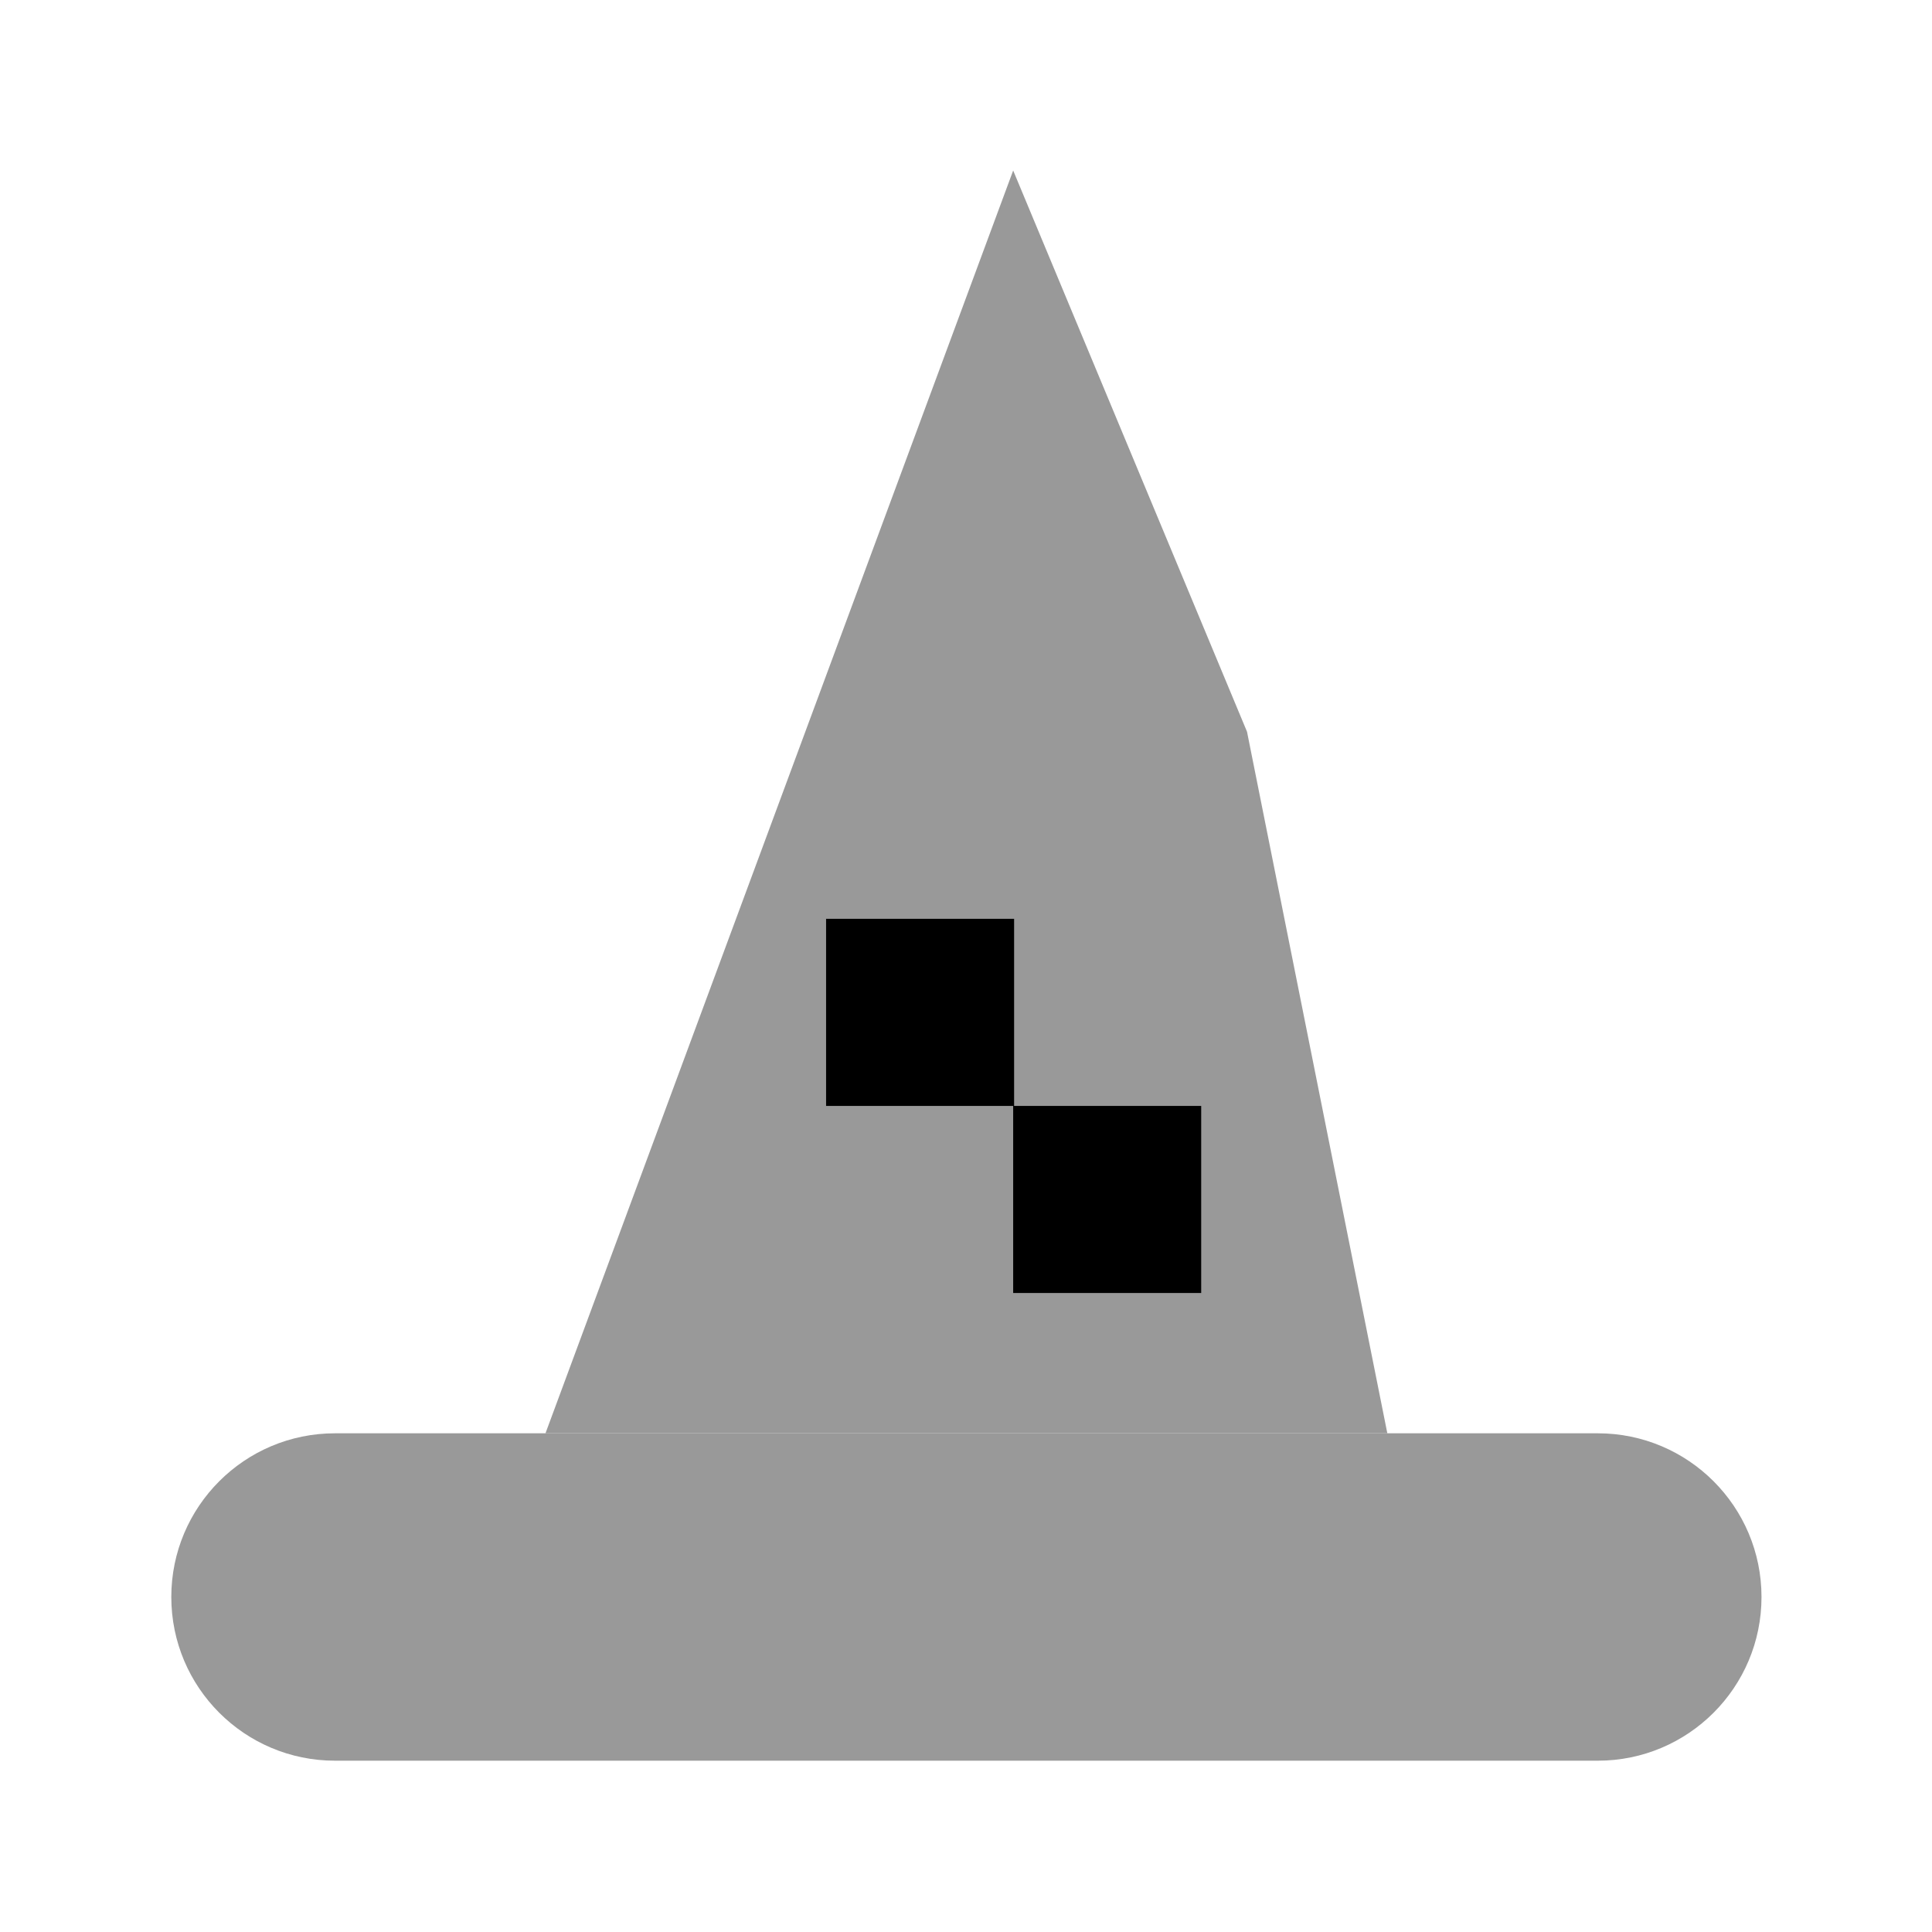
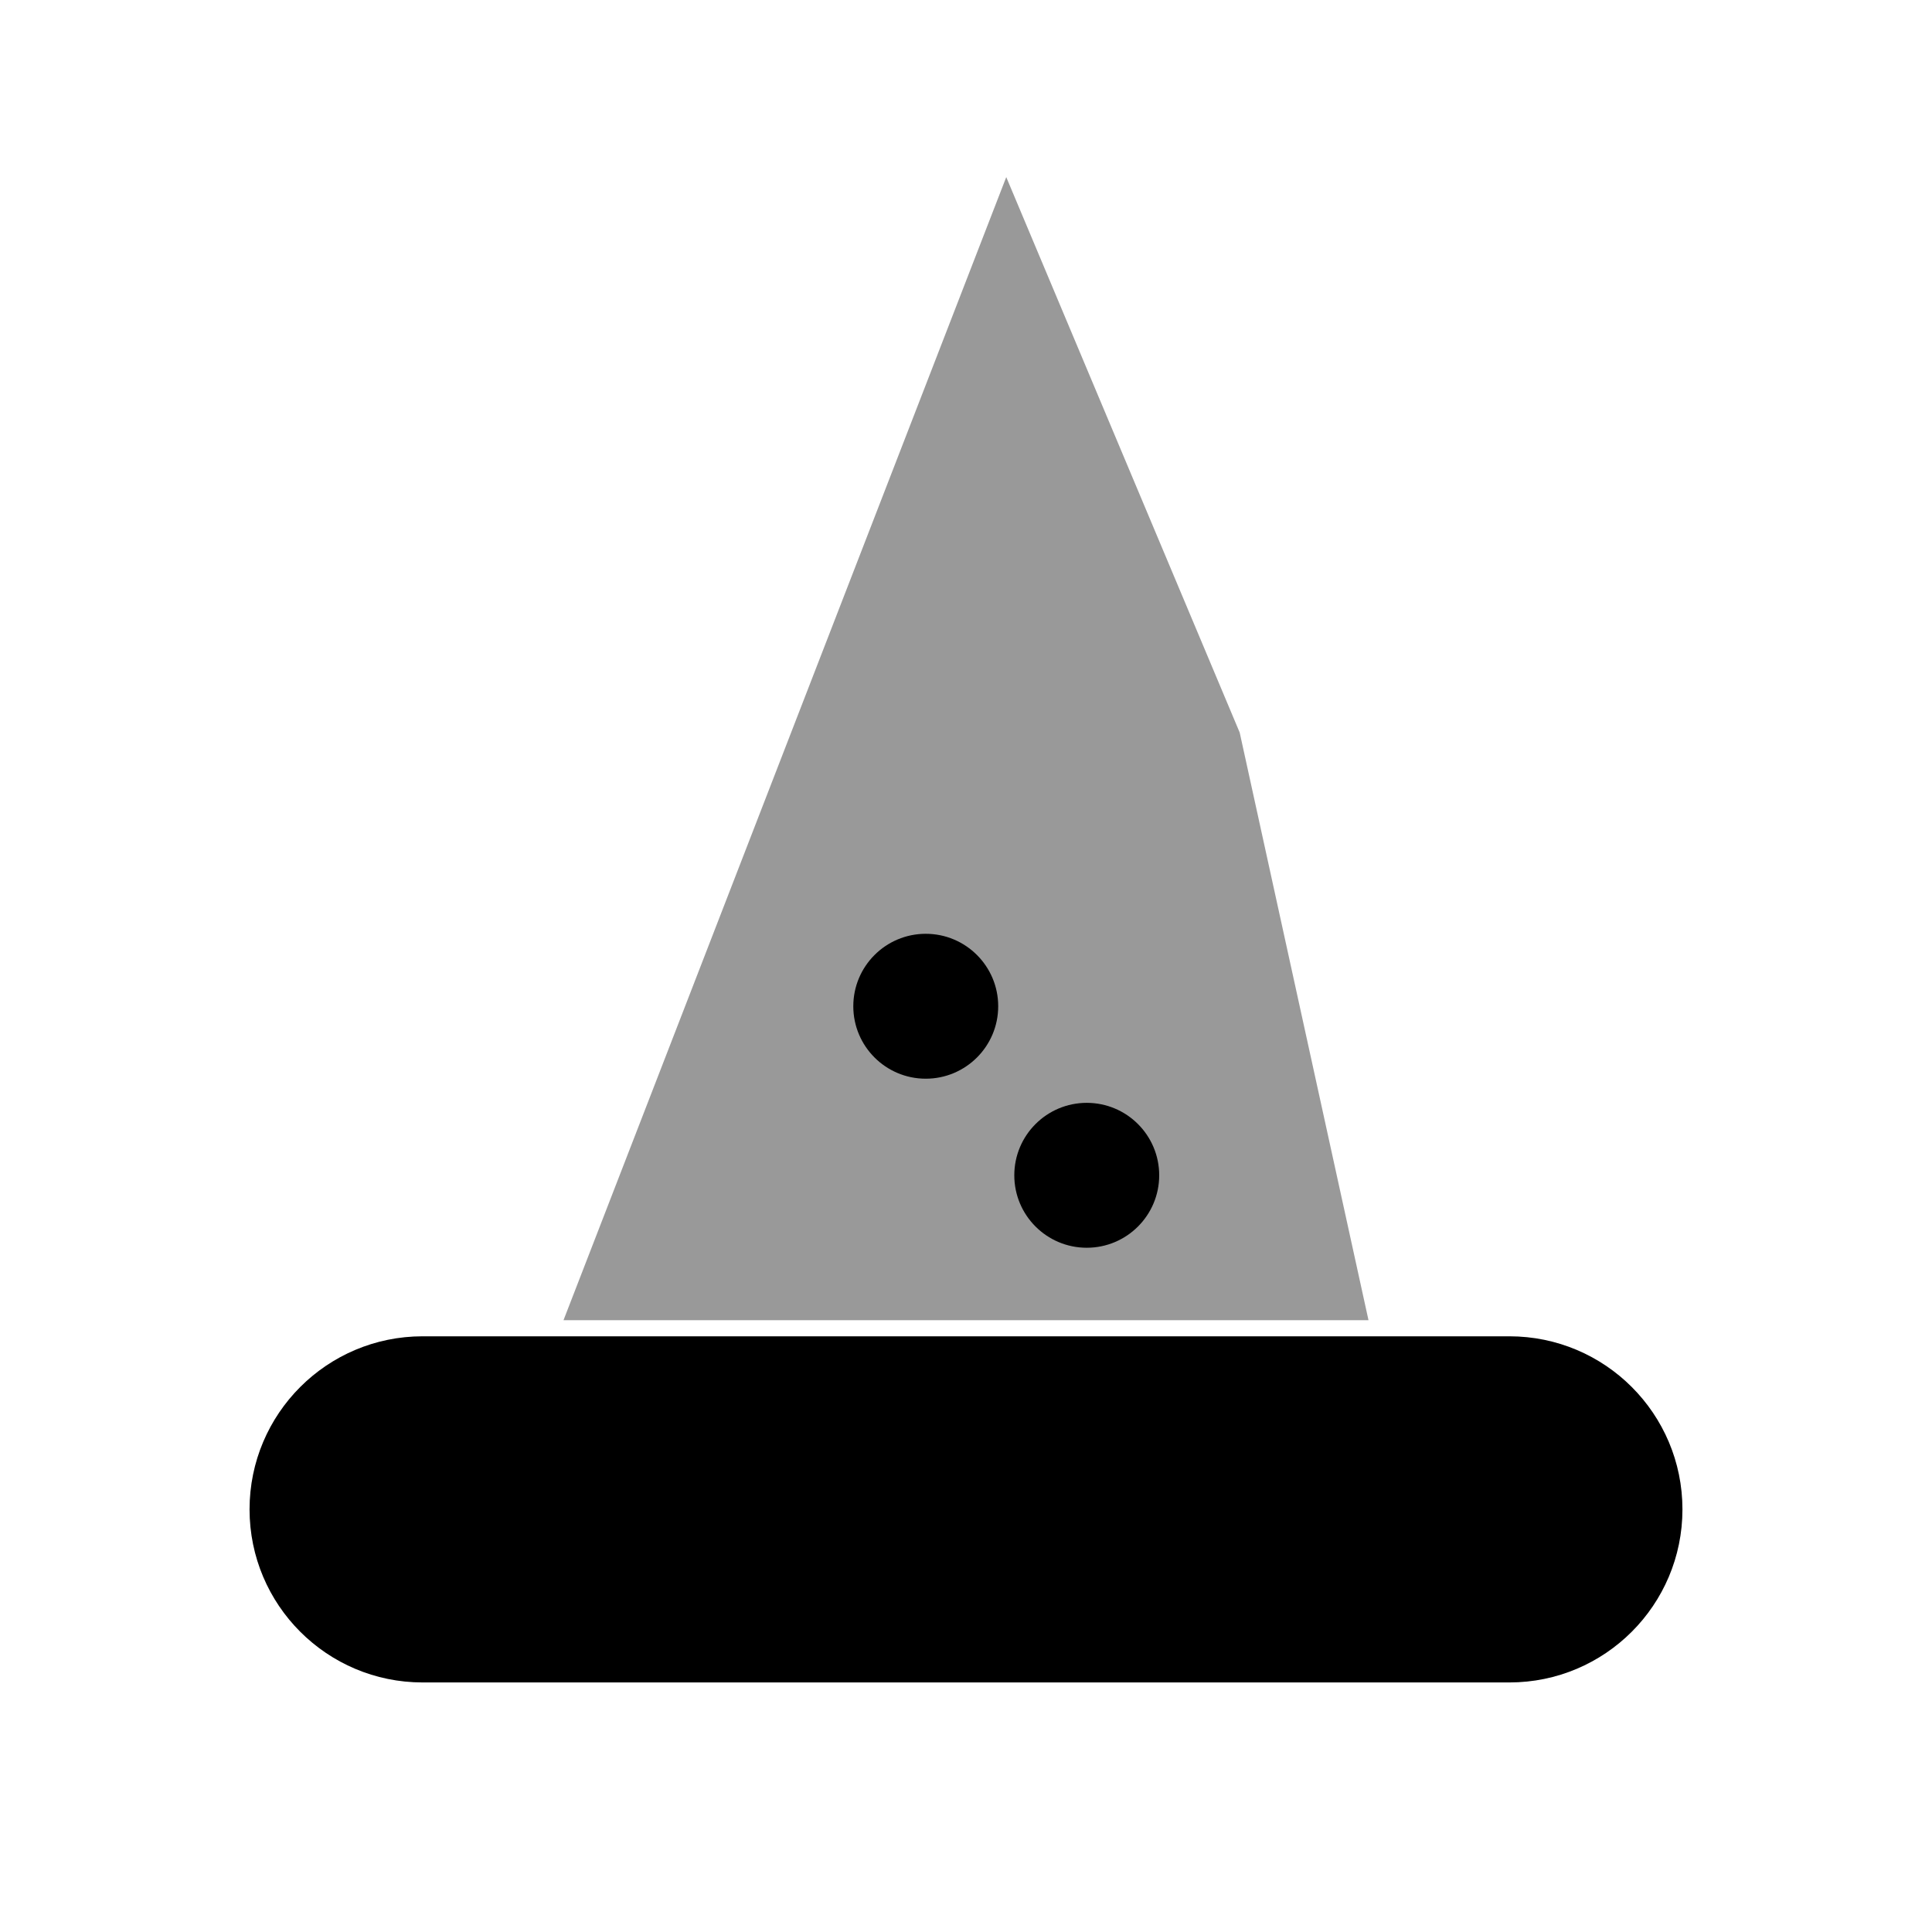
<svg xmlns="http://www.w3.org/2000/svg" viewBox="0 0 24 24" fill="currentColor" fill-rule="evenodd">
-   <g data-ajuste="1" transform="translate(12.005 11.995) scale(1.162) translate(-12 -12)">
-     <g class="ff-secondary" opacity=".4">
-       <path d="M7.5 17L12.5 3.5 15 9.5l1.5 7.5z" />
-       <path d="M5.25 17h13.5a1.75 1.75 0 0 1 1.75 1.75v0a1.75 1.75 0 0 1 -1.75 1.75h-13.5a1.75 1.75 0 0 1 -1.75 -1.75v0a1.75 1.75 0 0 1 1.75 -1.75z" />
-     </g>
-     <g class="ff-primary">
-       <path fill="none" stroke="currentColor" stroke-width="2" stroke-linecap="square" stroke-linejoin="bevel" d="M11.5 12.5h.01M13.5 14.5h.01" />
-     </g>
+   <g class="ff-secondary" opacity=".4">
+     <path d="M7 16.4L12.5 2.2l2.9 6.9 1.6 7.3z" />
+   </g>
+   <g class="ff-primary">
+     <path d="M5.25 16.6h13.5a2.15 2.15 0 0 1 0 4.3h-13.5a2.15 2.15 0 0 1 0 -4.3z" />
+     <path d="M10.6 12.5a.9.9 0 1 0 1.8 0a.9.9 0 1 0 -1.8 0zM12.6 14.6a.9.9 0 1 0 1.8 0a.9.9 0 1 0 -1.8 0z" />
  </g>
</svg>
